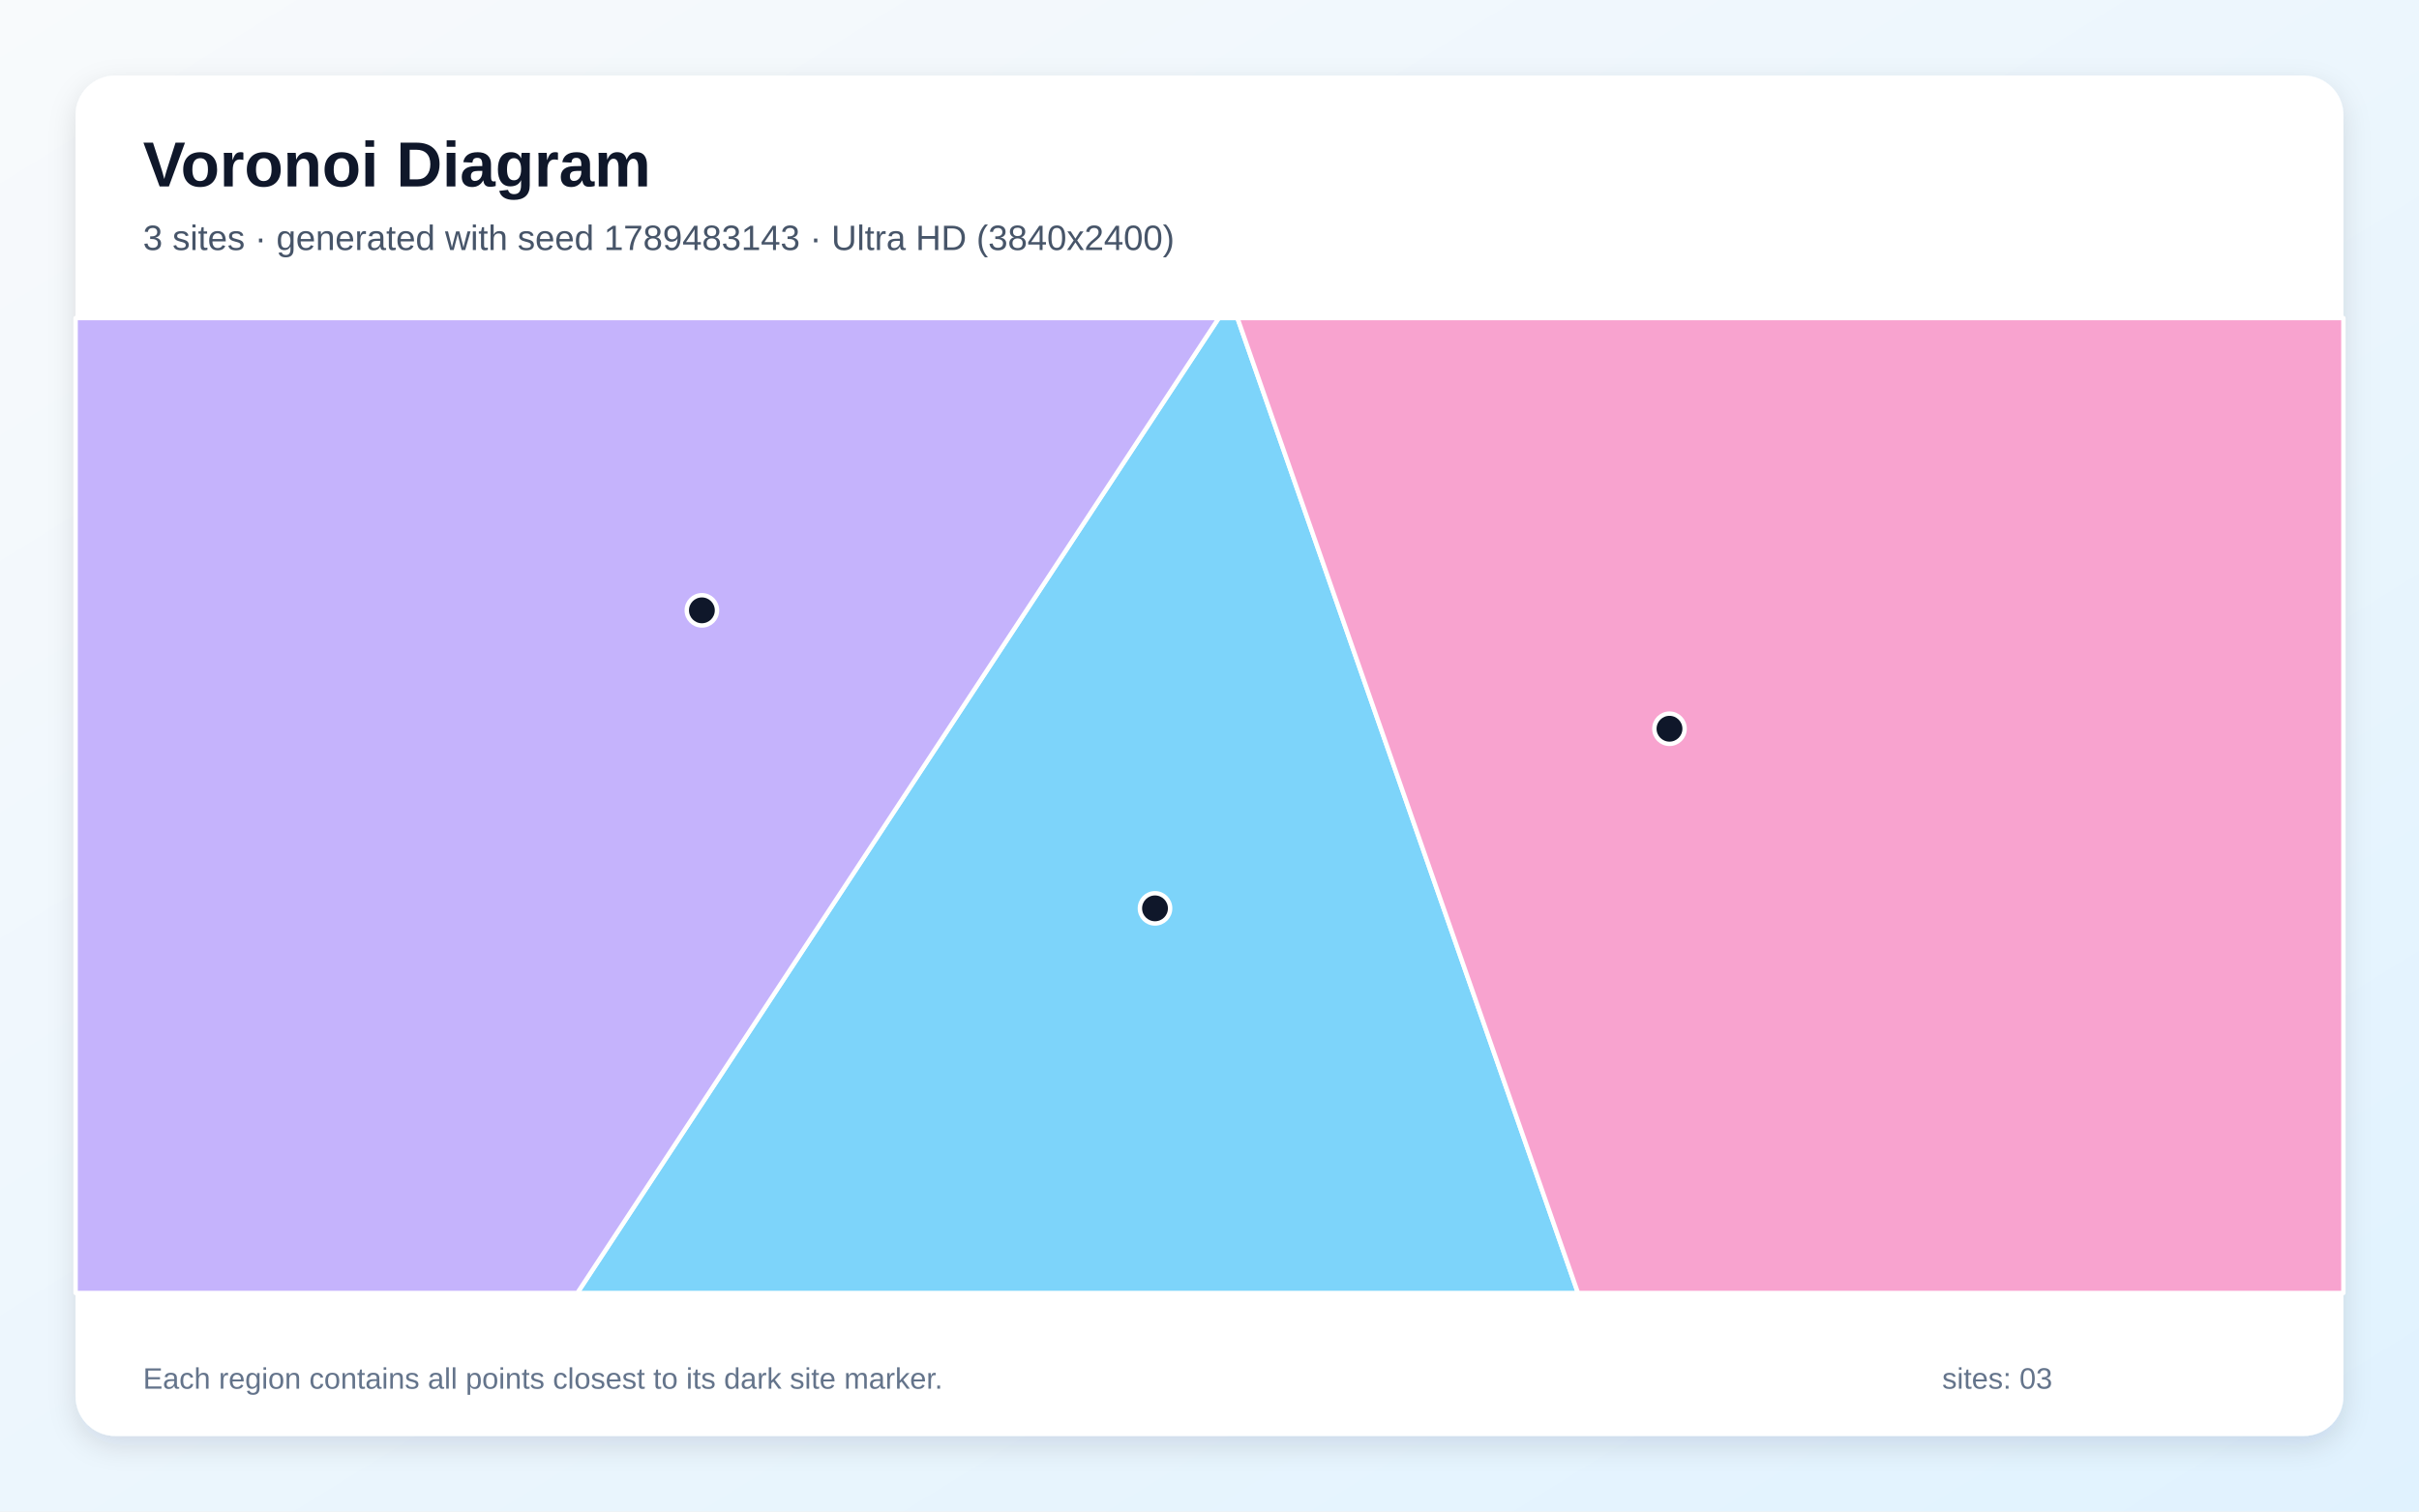
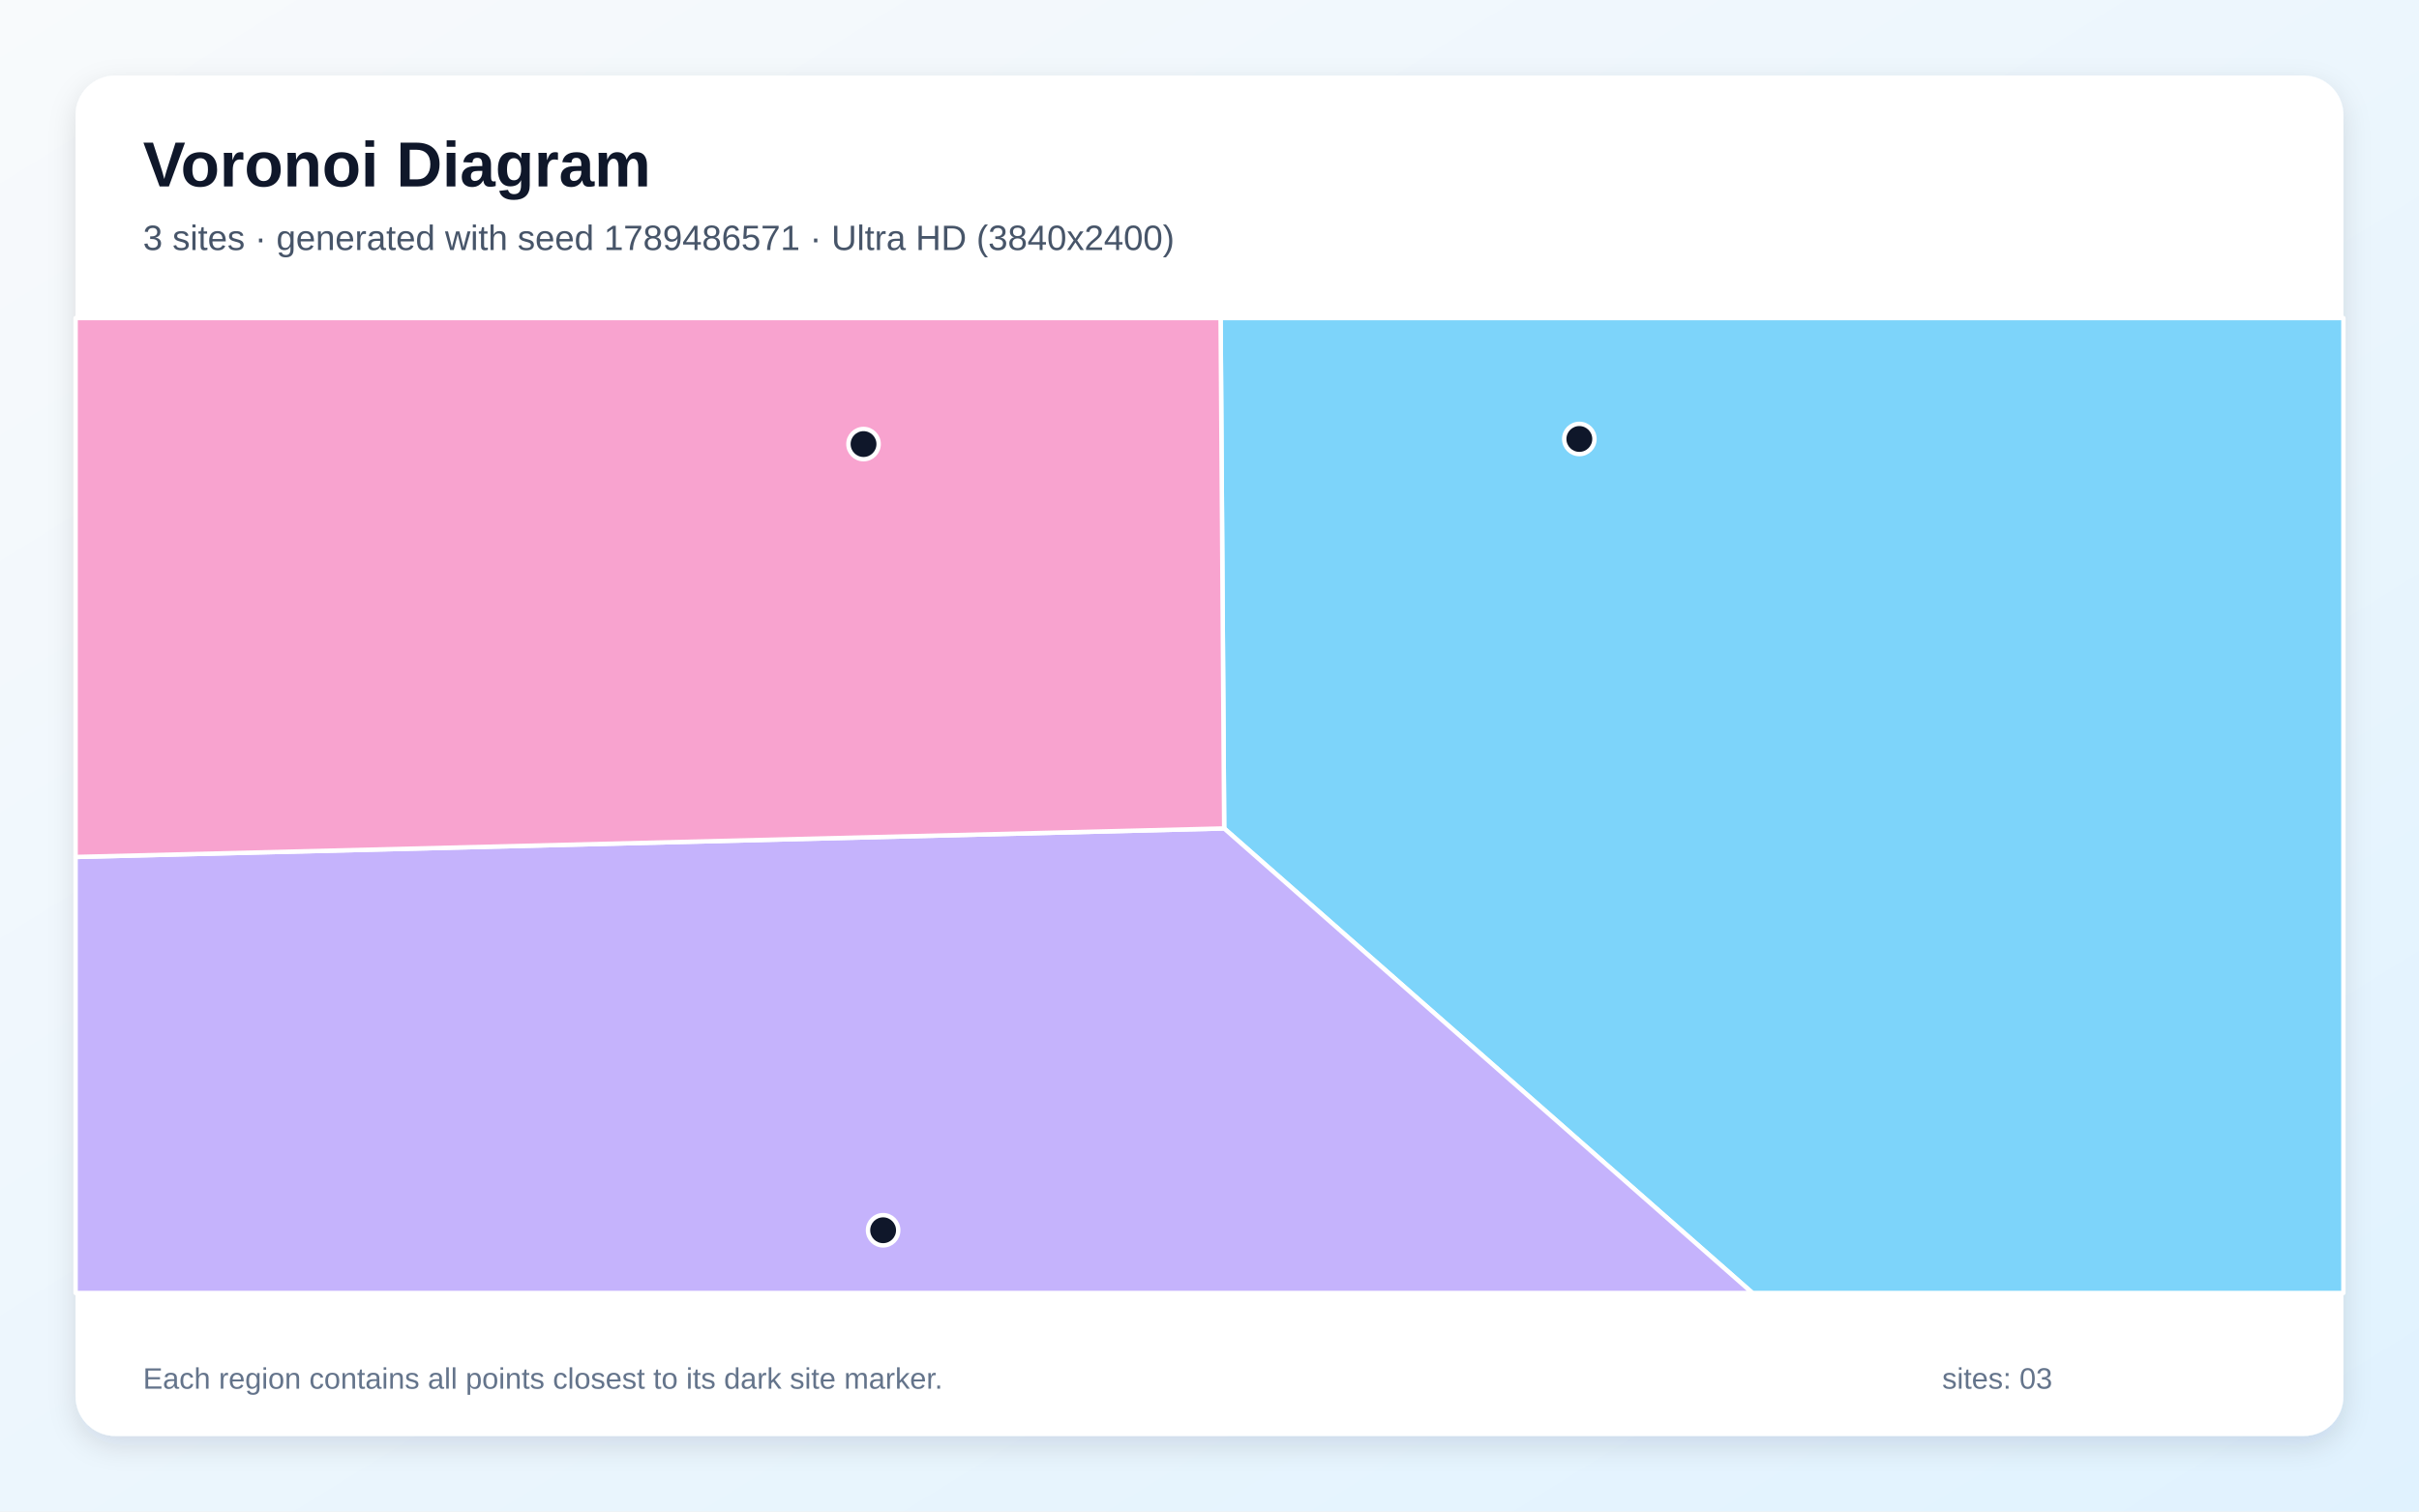
<svg xmlns="http://www.w3.org/2000/svg" width="3840" height="2400" viewBox="0 0 3840 2400" role="img" aria-labelledby="title description">
  <defs>
    <linearGradient id="background" x1="0" y1="0" x2="1" y2="1">
      <stop stop-color="#F8FAFC" />
      <stop offset="1" stop-color="#E0F2FE" />
    </linearGradient>
    <filter id="shadow" x="-5%" y="-5%" width="110%" height="110%">
      <feDropShadow dx="0" dy="15" stdDeviation="22" flood-color="#0F172A" flood-opacity=".12" />
    </filter>
  </defs>
  <rect width="3840" height="2400" fill="url(#background)" />
  <rect x="120" y="120" width="3600" height="2160" rx="63" fill="#FFFFFF" filter="url(#shadow)" />
  <g font-family="Arial, sans-serif">
    <text x="227" y="296" font-size="101" font-weight="700" fill="#0F172A">Voronoi Diagram</text>
-     <text x="227" y="397" font-size="56" fill="#475569">3 sites · generated with seed 1789483143 · Ultra HD (3840x2400)</text>
+     <text x="227" y="397" font-size="56" fill="#475569">3 sites · generated with seed 1789486571 · Ultra HD (3840x2400)</text>
  </g>
  <g stroke="#FFFFFF" stroke-width="7" stroke-linejoin="round">
-     <polygon points="1934.7,505.0 1964.4,505.0 2504.9,2053.0 916.5,2053.0" fill="#38BDF8" fill-opacity="0.65" />
-     <polygon points="120.0,505.0 1934.7,505.0 916.5,2053.0 120.0,2053.0" fill="#A78BFA" fill-opacity="0.65" />
-     <polygon points="1964.4,505.0 3720.0,505.0 3720.0,2053.0 2504.9,2053.0" fill="#F472B6" fill-opacity="0.65" />
+     <polygon points="1943.3,1315.4 1937.6,505.0 3720.0,505.0 3720.0,2053.0 2781.9,2053.0" fill="#38BDF8" fill-opacity="0.65" />
+     <polygon points="120.0,1360.7 1943.3,1315.4 2781.9,2053.0 120.0,2053.0" fill="#A78BFA" fill-opacity="0.65" />
+     <polygon points="120.0,1360.7 120.0,505.0 1937.6,505.0 1943.3,1315.4" fill="#F472B6" fill-opacity="0.65" />
  </g>
  <g>
-     <circle cx="1833.5" cy="1442.3" r="24" fill="#0F172A" stroke="#FFFFFF" stroke-width="7" />
-     <circle cx="1114.2" cy="969.1" r="24" fill="#0F172A" stroke="#FFFFFF" stroke-width="7" />
-     <circle cx="2650.2" cy="1157.1" r="24" fill="#0F172A" stroke="#FFFFFF" stroke-width="7" />
+     <circle cx="2507.1" cy="697.0" r="24" fill="#0F172A" stroke="#FFFFFF" stroke-width="7" />
+     <circle cx="1401.9" cy="1953.4" r="24" fill="#0F172A" stroke="#FFFFFF" stroke-width="7" />
+     <circle cx="1370.8" cy="705.1" r="24" fill="#0F172A" stroke="#FFFFFF" stroke-width="7" />
  </g>
  <g font-family="Arial, sans-serif" font-size="47" fill="#64748B">
    <text x="227" y="2205">Each region contains all points closest to its dark site marker.</text>
    <text x="3083" y="2205">sites: 03</text>
  </g>
</svg>
